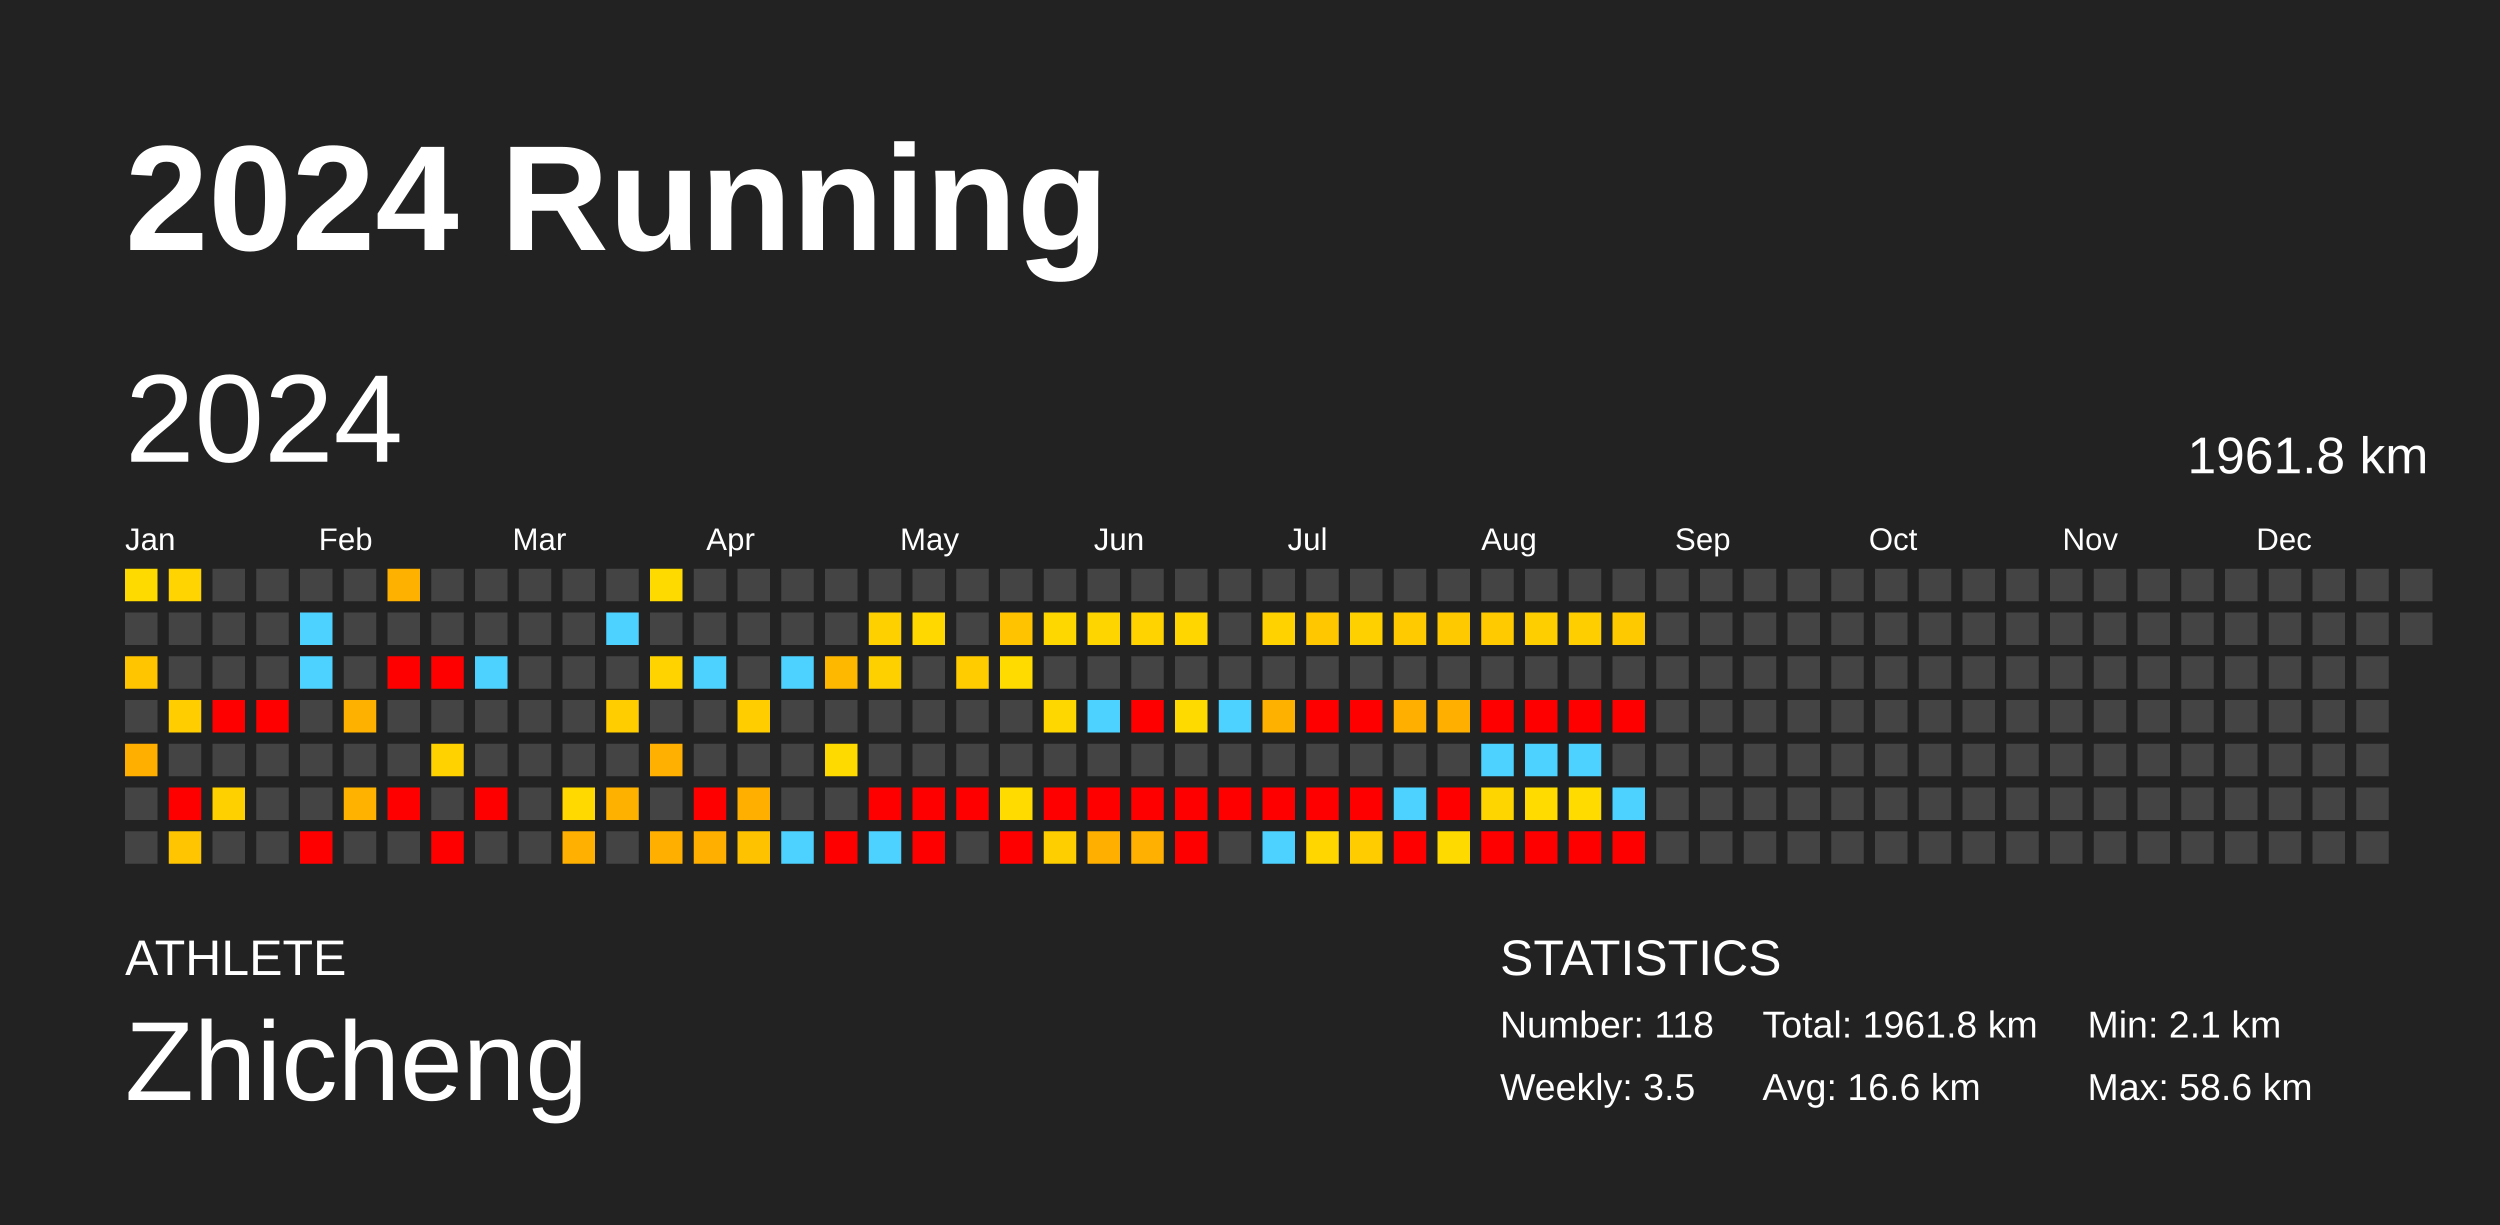
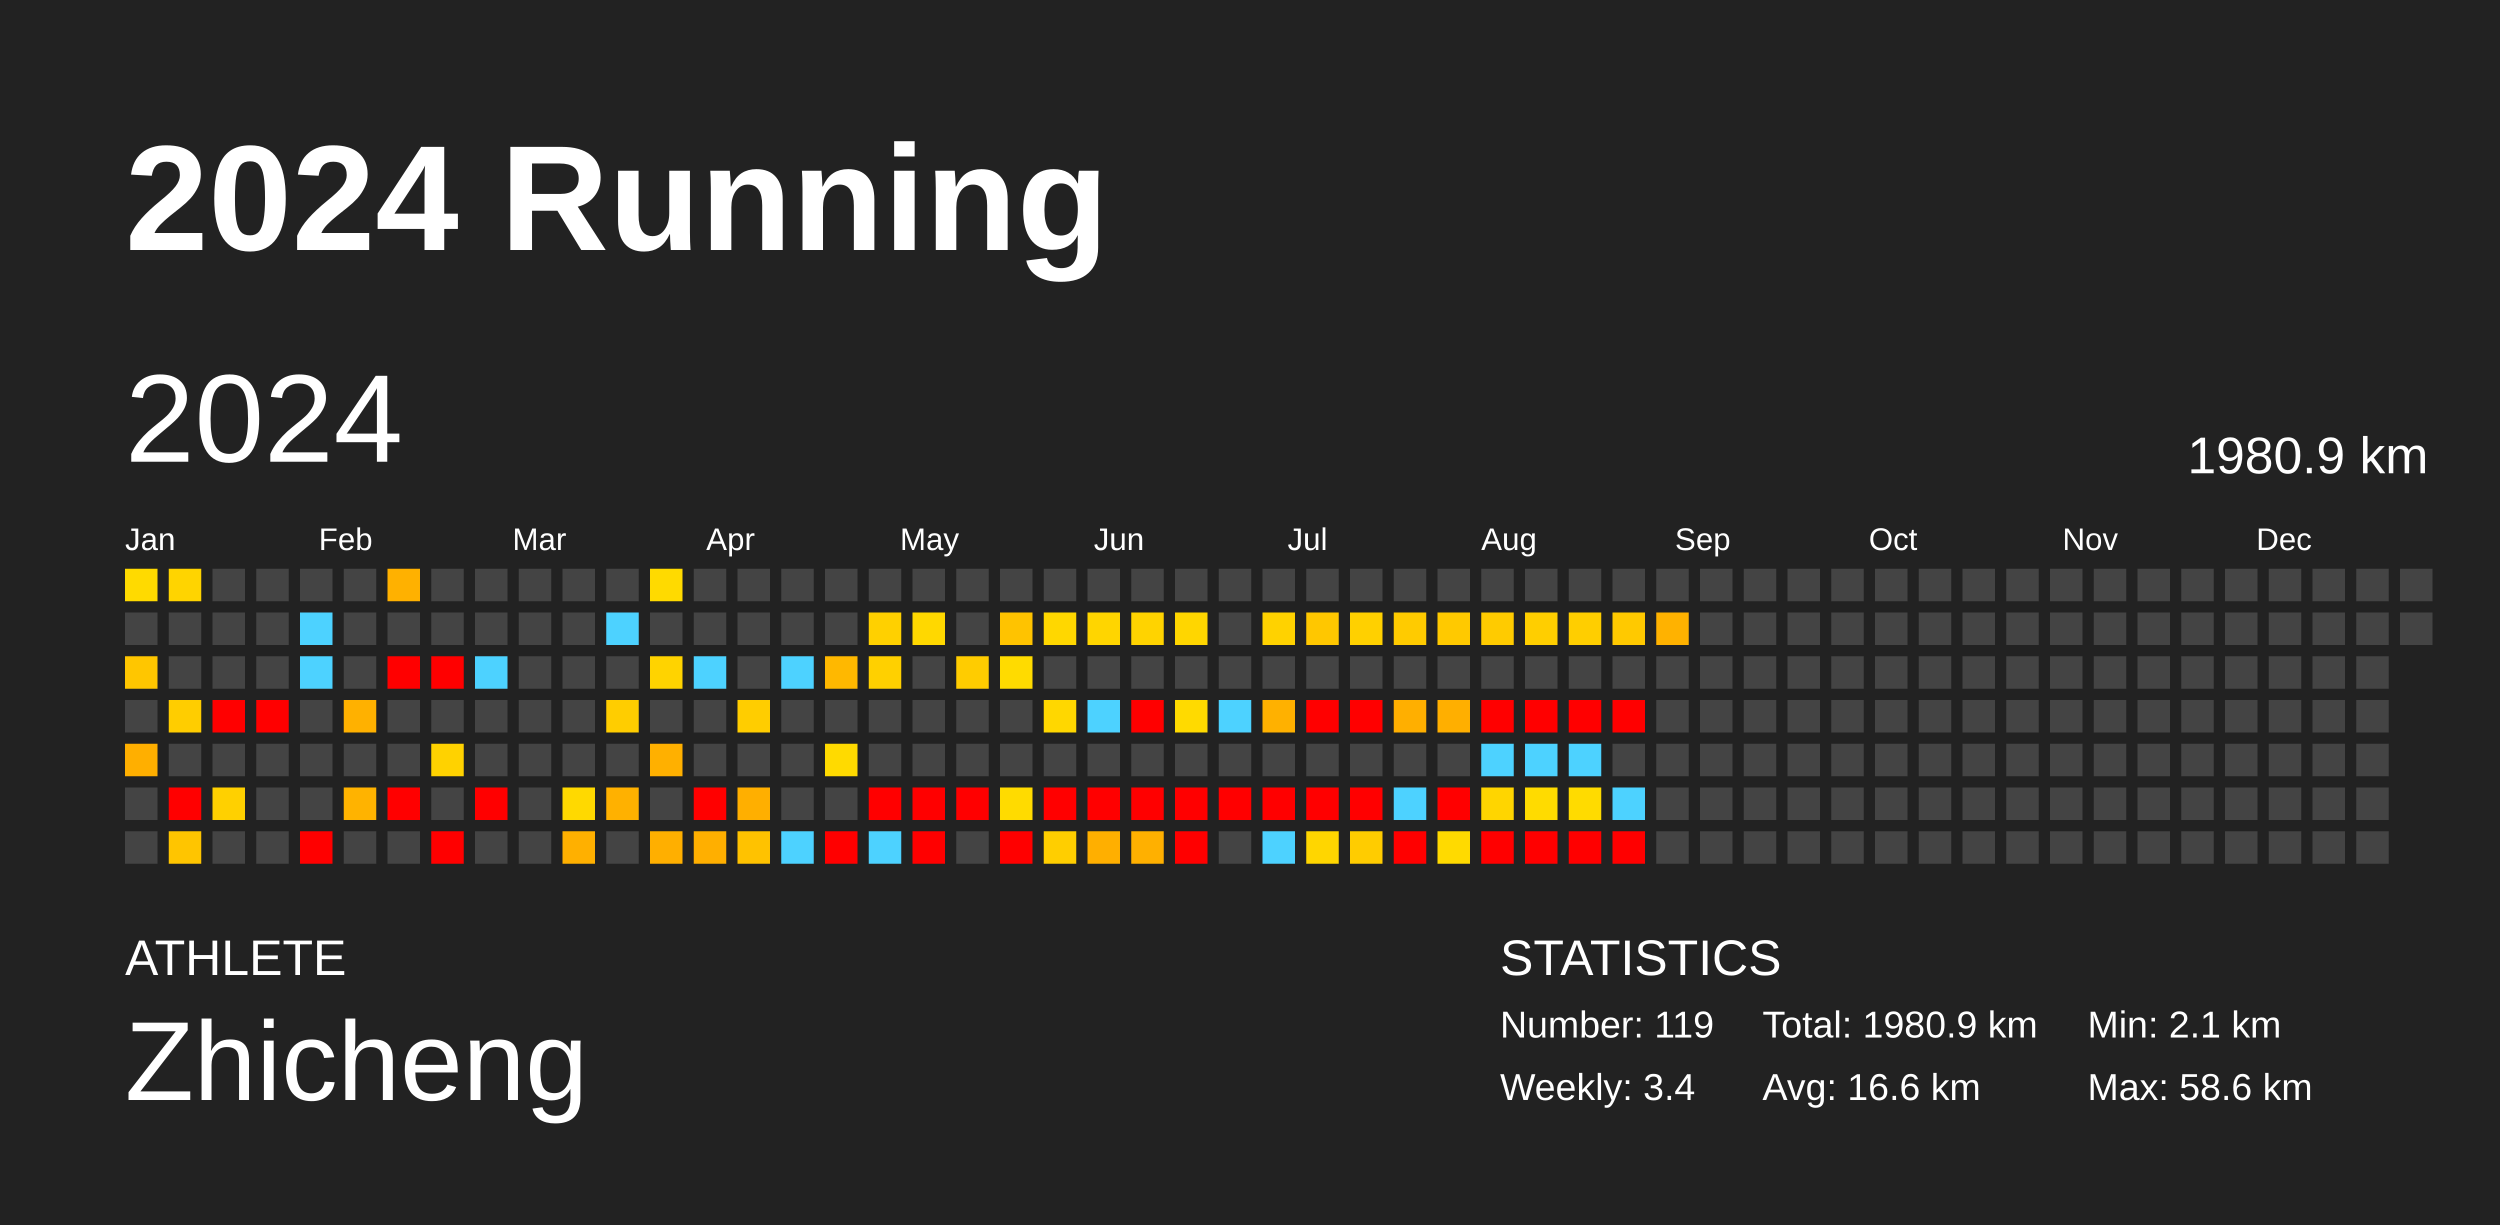
<svg xmlns="http://www.w3.org/2000/svg" baseProfile="full" height="98mm" version="1.1" viewBox="0,0,200,98" width="200mm">
  <defs />
  <rect fill="#222222" height="98" width="200" x="0" y="0" />
  <text fill="#FFFFFF" style="font-size:12px; font-family:Arial; font-weight:bold;" x="10" y="20">2024 Running</text>
  <text fill="#FFFFFF" style="font-size:4px; font-family:Arial" x="10" y="78">ATHLETE</text>
  <text fill="#FFFFFF" style="font-size:9px; font-family:Arial" x="10" y="88">Zhicheng</text>
  <text fill="#FFFFFF" style="font-size:4px; font-family:Arial" x="120" y="78">STATISTICS</text>
-   <text fill="#FFFFFF" style="font-size:3px; font-family:Arial" x="120" y="83">Number: 118</text>
-   <text fill="#FFFFFF" style="font-size:3px; font-family:Arial" x="120" y="88">Weekly: 3.5</text>
-   <text fill="#FFFFFF" style="font-size:3px; font-family:Arial" x="141" y="83">Total: 1961.8 km</text>
+   <text fill="#FFFFFF" style="font-size:3px; font-family:Arial" x="120" y="83">Number: 119</text>
+   <text fill="#FFFFFF" style="font-size:3px; font-family:Arial" x="120" y="88">Weekly: 3.4</text>
+   <text fill="#FFFFFF" style="font-size:3px; font-family:Arial" x="141" y="83">Total: 1980.9 km</text>
  <text fill="#FFFFFF" style="font-size:3px; font-family:Arial" x="141" y="88">Avg: 16.6 km</text>
  <text fill="#FFFFFF" style="font-size:3px; font-family:Arial" x="167" y="83">Min: 2.1 km</text>
  <text fill="#FFFFFF" style="font-size:3px; font-family:Arial" x="167" y="88">Max: 58.6 km</text>
  <text dominant-baseline="hanging" fill="#FFFFFF" style="font-size:10.0px; font-family:Arial;" x="10" y="30">2024</text>
-   <text dominant-baseline="hanging" fill="#FFFFFF" style="font-size:4.125px; font-family:Arial;" x="175" y="35">1961.8 km</text>
+   <text dominant-baseline="hanging" fill="#FFFFFF" style="font-size:4.125px; font-family:Arial;" x="175" y="35">1980.9 km</text>
  <text fill="#FFFFFF" style="font-size:2.5px; font-family:Arial" x="10.0" y="44">Jan</text>
  <text fill="#FFFFFF" style="font-size:2.5px; font-family:Arial" x="25.5" y="44">Feb</text>
  <text fill="#FFFFFF" style="font-size:2.5px; font-family:Arial" x="41.0" y="44">Mar</text>
  <text fill="#FFFFFF" style="font-size:2.5px; font-family:Arial" x="56.5" y="44">Apr</text>
  <text fill="#FFFFFF" style="font-size:2.5px; font-family:Arial" x="72.0" y="44">May</text>
  <text fill="#FFFFFF" style="font-size:2.5px; font-family:Arial" x="87.5" y="44">Jun</text>
  <text fill="#FFFFFF" style="font-size:2.5px; font-family:Arial" x="103.0" y="44">Jul</text>
  <text fill="#FFFFFF" style="font-size:2.5px; font-family:Arial" x="118.5" y="44">Aug</text>
  <text fill="#FFFFFF" style="font-size:2.5px; font-family:Arial" x="134.0" y="44">Sep</text>
  <text fill="#FFFFFF" style="font-size:2.5px; font-family:Arial" x="149.5" y="44">Oct</text>
  <text fill="#FFFFFF" style="font-size:2.5px; font-family:Arial" x="165.0" y="44">Nov</text>
  <text fill="#FFFFFF" style="font-size:2.5px; font-family:Arial" x="180.5" y="44">Dec</text>
  <rect fill="#ffda00" height="2.6" width="2.6" x="10.0" y="45.5" />
  <rect fill="#444444" height="2.6" width="2.6" x="10.0" y="49.0" />
  <rect fill="#ffc600" height="2.6" width="2.6" x="10.0" y="52.5" />
  <rect fill="#444444" height="2.6" width="2.6" x="10.0" y="56.0" />
  <rect fill="#ffaf00" height="2.6" width="2.6" x="10.0" y="59.5" />
  <rect fill="#444444" height="2.6" width="2.6" x="10.0" y="63.0" />
  <rect fill="#444444" height="2.6" width="2.6" x="10.0" y="66.5" />
  <rect fill="#ffd400" height="2.6" width="2.6" x="13.5" y="45.5" />
  <rect fill="#444444" height="2.6" width="2.6" x="13.5" y="49.0" />
  <rect fill="#444444" height="2.6" width="2.6" x="13.5" y="52.5" />
  <rect fill="#ffcd00" height="2.6" width="2.6" x="13.5" y="56.0" />
  <rect fill="#444444" height="2.6" width="2.6" x="13.5" y="59.5" />
  <rect fill="red" height="2.6" width="2.6" x="13.5" y="63.0" />
  <rect fill="#ffc500" height="2.6" width="2.6" x="13.5" y="66.5" />
  <rect fill="#444444" height="2.6" width="2.6" x="17.0" y="45.5" />
  <rect fill="#444444" height="2.6" width="2.6" x="17.0" y="49.0" />
  <rect fill="#444444" height="2.6" width="2.6" x="17.0" y="52.5" />
  <rect fill="red" height="2.6" width="2.6" x="17.0" y="56.0" />
  <rect fill="#444444" height="2.6" width="2.6" x="17.0" y="59.5" />
  <rect fill="#ffd000" height="2.6" width="2.6" x="17.0" y="63.0" />
  <rect fill="#444444" height="2.6" width="2.6" x="17.0" y="66.5" />
  <rect fill="#444444" height="2.6" width="2.6" x="20.5" y="45.5" />
  <rect fill="#444444" height="2.6" width="2.6" x="20.5" y="49.0" />
  <rect fill="#444444" height="2.6" width="2.6" x="20.5" y="52.5" />
  <rect fill="red" height="2.6" width="2.6" x="20.5" y="56.0" />
  <rect fill="#444444" height="2.6" width="2.6" x="20.5" y="59.5" />
  <rect fill="#444444" height="2.6" width="2.6" x="20.5" y="63.0" />
  <rect fill="#444444" height="2.6" width="2.6" x="20.5" y="66.5" />
  <rect fill="#444444" height="2.6" width="2.6" x="24.0" y="45.5" />
  <rect fill="#4dd2ff" height="2.6" width="2.6" x="24.0" y="49.0" />
  <rect fill="#4dd2ff" height="2.6" width="2.6" x="24.0" y="52.5" />
  <rect fill="#444444" height="2.6" width="2.6" x="24.0" y="56.0" />
  <rect fill="#444444" height="2.6" width="2.6" x="24.0" y="59.5" />
  <rect fill="#444444" height="2.6" width="2.6" x="24.0" y="63.0" />
  <rect fill="red" height="2.6" width="2.6" x="24.0" y="66.5" />
  <rect fill="#444444" height="2.6" width="2.6" x="27.5" y="45.5" />
  <rect fill="#444444" height="2.6" width="2.6" x="27.5" y="49.0" />
  <rect fill="#444444" height="2.6" width="2.6" x="27.5" y="52.5" />
  <rect fill="#ffb100" height="2.6" width="2.6" x="27.5" y="56.0" />
  <rect fill="#444444" height="2.6" width="2.6" x="27.5" y="59.5" />
  <rect fill="#ffb300" height="2.6" width="2.6" x="27.5" y="63.0" />
  <rect fill="#444444" height="2.6" width="2.6" x="27.5" y="66.5" />
  <rect fill="#ffb100" height="2.6" width="2.6" x="31.0" y="45.5" />
  <rect fill="#444444" height="2.6" width="2.6" x="31.0" y="49.0" />
  <rect fill="red" height="2.6" width="2.6" x="31.0" y="52.5" />
  <rect fill="#444444" height="2.6" width="2.6" x="31.0" y="56.0" />
  <rect fill="#444444" height="2.6" width="2.6" x="31.0" y="59.5" />
  <rect fill="red" height="2.6" width="2.6" x="31.0" y="63.0" />
  <rect fill="#444444" height="2.6" width="2.6" x="31.0" y="66.5" />
  <rect fill="#444444" height="2.6" width="2.6" x="34.5" y="45.5" />
  <rect fill="#444444" height="2.6" width="2.6" x="34.5" y="49.0" />
  <rect fill="red" height="2.6" width="2.6" x="34.5" y="52.5" />
  <rect fill="#444444" height="2.6" width="2.6" x="34.5" y="56.0" />
  <rect fill="#ffd200" height="2.6" width="2.6" x="34.5" y="59.5" />
  <rect fill="#444444" height="2.6" width="2.6" x="34.5" y="63.0" />
  <rect fill="red" height="2.6" width="2.6" x="34.5" y="66.5" />
  <rect fill="#444444" height="2.6" width="2.6" x="38.0" y="45.5" />
  <rect fill="#444444" height="2.6" width="2.6" x="38.0" y="49.0" />
  <rect fill="#4dd2ff" height="2.6" width="2.6" x="38.0" y="52.5" />
  <rect fill="#444444" height="2.6" width="2.6" x="38.0" y="56.0" />
  <rect fill="#444444" height="2.6" width="2.6" x="38.0" y="59.5" />
  <rect fill="red" height="2.6" width="2.6" x="38.0" y="63.0" />
  <rect fill="#444444" height="2.6" width="2.6" x="38.0" y="66.5" />
  <rect fill="#444444" height="2.6" width="2.6" x="41.5" y="45.5" />
  <rect fill="#444444" height="2.6" width="2.6" x="41.5" y="49.0" />
  <rect fill="#444444" height="2.6" width="2.6" x="41.5" y="52.5" />
  <rect fill="#444444" height="2.6" width="2.6" x="41.5" y="56.0" />
  <rect fill="#444444" height="2.6" width="2.6" x="41.5" y="59.5" />
  <rect fill="#444444" height="2.6" width="2.6" x="41.5" y="63.0" />
  <rect fill="#444444" height="2.6" width="2.6" x="41.5" y="66.5" />
  <rect fill="#444444" height="2.6" width="2.6" x="45.0" y="45.5" />
  <rect fill="#444444" height="2.6" width="2.6" x="45.0" y="49.0" />
  <rect fill="#444444" height="2.6" width="2.6" x="45.0" y="52.5" />
  <rect fill="#444444" height="2.6" width="2.6" x="45.0" y="56.0" />
  <rect fill="#444444" height="2.6" width="2.6" x="45.0" y="59.5" />
  <rect fill="#ffd900" height="2.6" width="2.6" x="45.0" y="63.0" />
  <rect fill="#ffb000" height="2.6" width="2.6" x="45.0" y="66.5" />
  <rect fill="#444444" height="2.6" width="2.6" x="48.5" y="45.5" />
  <rect fill="#4dd2ff" height="2.6" width="2.6" x="48.5" y="49.0" />
  <rect fill="#444444" height="2.6" width="2.6" x="48.5" y="52.5" />
  <rect fill="#ffcd00" height="2.6" width="2.6" x="48.5" y="56.0" />
  <rect fill="#444444" height="2.6" width="2.6" x="48.5" y="59.5" />
  <rect fill="#ffb100" height="2.6" width="2.6" x="48.5" y="63.0" />
  <rect fill="#444444" height="2.6" width="2.6" x="48.5" y="66.5" />
  <rect fill="#ffda00" height="2.6" width="2.6" x="52.0" y="45.5" />
  <rect fill="#444444" height="2.6" width="2.6" x="52.0" y="49.0" />
  <rect fill="#ffd300" height="2.6" width="2.6" x="52.0" y="52.5" />
  <rect fill="#444444" height="2.6" width="2.6" x="52.0" y="56.0" />
  <rect fill="#ffb000" height="2.6" width="2.6" x="52.0" y="59.5" />
  <rect fill="#444444" height="2.6" width="2.6" x="52.0" y="63.0" />
  <rect fill="#ffaf00" height="2.6" width="2.6" x="52.0" y="66.5" />
  <rect fill="#444444" height="2.6" width="2.6" x="55.5" y="45.5" />
  <rect fill="#444444" height="2.6" width="2.6" x="55.5" y="49.0" />
  <rect fill="#4dd2ff" height="2.6" width="2.6" x="55.5" y="52.5" />
  <rect fill="#444444" height="2.6" width="2.6" x="55.5" y="56.0" />
  <rect fill="#444444" height="2.6" width="2.6" x="55.5" y="59.5" />
  <rect fill="red" height="2.6" width="2.6" x="55.5" y="63.0" />
  <rect fill="#ffaf00" height="2.6" width="2.6" x="55.5" y="66.5" />
  <rect fill="#444444" height="2.6" width="2.6" x="59.0" y="45.5" />
  <rect fill="#444444" height="2.6" width="2.6" x="59.0" y="49.0" />
  <rect fill="#444444" height="2.6" width="2.6" x="59.0" y="52.5" />
  <rect fill="#ffcd00" height="2.6" width="2.6" x="59.0" y="56.0" />
  <rect fill="#444444" height="2.6" width="2.6" x="59.0" y="59.5" />
  <rect fill="#ffaf00" height="2.6" width="2.6" x="59.0" y="63.0" />
  <rect fill="#ffc200" height="2.6" width="2.6" x="59.0" y="66.5" />
  <rect fill="#444444" height="2.6" width="2.6" x="62.5" y="45.5" />
  <rect fill="#444444" height="2.6" width="2.6" x="62.5" y="49.0" />
  <rect fill="#4dd2ff" height="2.6" width="2.6" x="62.5" y="52.5" />
  <rect fill="#444444" height="2.6" width="2.6" x="62.5" y="56.0" />
  <rect fill="#444444" height="2.6" width="2.6" x="62.5" y="59.5" />
  <rect fill="#444444" height="2.6" width="2.6" x="62.5" y="63.0" />
  <rect fill="#4dd2ff" height="2.6" width="2.6" x="62.5" y="66.5" />
  <rect fill="#444444" height="2.6" width="2.6" x="66.0" y="45.5" />
  <rect fill="#444444" height="2.6" width="2.6" x="66.0" y="49.0" />
  <rect fill="#ffb800" height="2.6" width="2.6" x="66.0" y="52.5" />
  <rect fill="#444444" height="2.6" width="2.6" x="66.0" y="56.0" />
  <rect fill="#ffda00" height="2.6" width="2.6" x="66.0" y="59.5" />
  <rect fill="#444444" height="2.6" width="2.6" x="66.0" y="63.0" />
  <rect fill="red" height="2.6" width="2.6" x="66.0" y="66.5" />
  <rect fill="#444444" height="2.6" width="2.6" x="69.5" y="45.5" />
  <rect fill="#ffd000" height="2.6" width="2.6" x="69.5" y="49.0" />
  <rect fill="#ffd000" height="2.6" width="2.6" x="69.5" y="52.5" />
  <rect fill="#444444" height="2.6" width="2.6" x="69.5" y="56.0" />
  <rect fill="#444444" height="2.6" width="2.6" x="69.5" y="59.5" />
  <rect fill="red" height="2.6" width="2.6" x="69.5" y="63.0" />
  <rect fill="#4dd2ff" height="2.6" width="2.6" x="69.5" y="66.5" />
  <rect fill="#444444" height="2.6" width="2.6" x="73.0" y="45.5" />
  <rect fill="#ffd800" height="2.6" width="2.6" x="73.0" y="49.0" />
  <rect fill="#444444" height="2.6" width="2.6" x="73.0" y="52.5" />
  <rect fill="#444444" height="2.6" width="2.6" x="73.0" y="56.0" />
  <rect fill="#444444" height="2.6" width="2.6" x="73.0" y="59.5" />
  <rect fill="red" height="2.6" width="2.6" x="73.0" y="63.0" />
  <rect fill="red" height="2.6" width="2.6" x="73.0" y="66.5" />
  <rect fill="#444444" height="2.6" width="2.6" x="76.5" y="45.5" />
  <rect fill="#444444" height="2.6" width="2.6" x="76.5" y="49.0" />
  <rect fill="#ffcc00" height="2.6" width="2.6" x="76.5" y="52.5" />
  <rect fill="#444444" height="2.6" width="2.6" x="76.5" y="56.0" />
  <rect fill="#444444" height="2.6" width="2.6" x="76.5" y="59.5" />
  <rect fill="red" height="2.6" width="2.6" x="76.5" y="63.0" />
  <rect fill="#444444" height="2.6" width="2.6" x="76.5" y="66.5" />
  <rect fill="#444444" height="2.6" width="2.6" x="80.0" y="45.5" />
  <rect fill="#ffc300" height="2.6" width="2.6" x="80.0" y="49.0" />
  <rect fill="#ffdb00" height="2.6" width="2.6" x="80.0" y="52.5" />
  <rect fill="#444444" height="2.6" width="2.6" x="80.0" y="56.0" />
  <rect fill="#444444" height="2.6" width="2.6" x="80.0" y="59.5" />
  <rect fill="#ffdb00" height="2.6" width="2.6" x="80.0" y="63.0" />
  <rect fill="red" height="2.6" width="2.6" x="80.0" y="66.5" />
  <rect fill="#444444" height="2.6" width="2.6" x="83.5" y="45.5" />
  <rect fill="#ffd700" height="2.6" width="2.6" x="83.5" y="49.0" />
  <rect fill="#444444" height="2.6" width="2.6" x="83.5" y="52.5" />
  <rect fill="#ffd700" height="2.6" width="2.6" x="83.5" y="56.0" />
  <rect fill="#444444" height="2.6" width="2.6" x="83.5" y="59.5" />
  <rect fill="red" height="2.6" width="2.6" x="83.5" y="63.0" />
  <rect fill="#ffce00" height="2.6" width="2.6" x="83.5" y="66.5" />
  <rect fill="#444444" height="2.6" width="2.6" x="87.0" y="45.5" />
  <rect fill="#ffd500" height="2.6" width="2.6" x="87.0" y="49.0" />
  <rect fill="#444444" height="2.6" width="2.6" x="87.0" y="52.5" />
  <rect fill="#4dd2ff" height="2.6" width="2.6" x="87.0" y="56.0" />
  <rect fill="#444444" height="2.6" width="2.6" x="87.0" y="59.5" />
  <rect fill="red" height="2.6" width="2.6" x="87.0" y="63.0" />
  <rect fill="#ffaf00" height="2.6" width="2.6" x="87.0" y="66.5" />
  <rect fill="#444444" height="2.6" width="2.6" x="90.5" y="45.5" />
  <rect fill="#ffd300" height="2.6" width="2.6" x="90.5" y="49.0" />
  <rect fill="#444444" height="2.6" width="2.6" x="90.5" y="52.5" />
  <rect fill="red" height="2.6" width="2.6" x="90.5" y="56.0" />
  <rect fill="#444444" height="2.6" width="2.6" x="90.5" y="59.5" />
  <rect fill="red" height="2.6" width="2.6" x="90.5" y="63.0" />
  <rect fill="#ffb000" height="2.6" width="2.6" x="90.5" y="66.5" />
  <rect fill="#444444" height="2.6" width="2.6" x="94.0" y="45.5" />
  <rect fill="#ffd600" height="2.6" width="2.6" x="94.0" y="49.0" />
  <rect fill="#444444" height="2.6" width="2.6" x="94.0" y="52.5" />
  <rect fill="#ffda00" height="2.6" width="2.6" x="94.0" y="56.0" />
  <rect fill="#444444" height="2.6" width="2.6" x="94.0" y="59.5" />
  <rect fill="red" height="2.6" width="2.6" x="94.0" y="63.0" />
  <rect fill="red" height="2.6" width="2.6" x="94.0" y="66.5" />
  <rect fill="#444444" height="2.6" width="2.6" x="97.5" y="45.5" />
  <rect fill="#444444" height="2.6" width="2.6" x="97.5" y="49.0" />
  <rect fill="#444444" height="2.6" width="2.6" x="97.5" y="52.5" />
  <rect fill="#4dd2ff" height="2.6" width="2.6" x="97.5" y="56.0" />
  <rect fill="#444444" height="2.6" width="2.6" x="97.5" y="59.5" />
  <rect fill="red" height="2.6" width="2.6" x="97.5" y="63.0" />
  <rect fill="#444444" height="2.6" width="2.6" x="97.5" y="66.5" />
  <rect fill="#444444" height="2.6" width="2.6" x="101.0" y="45.5" />
  <rect fill="#ffd200" height="2.6" width="2.6" x="101.0" y="49.0" />
  <rect fill="#444444" height="2.6" width="2.6" x="101.0" y="52.5" />
  <rect fill="#ffb100" height="2.6" width="2.6" x="101.0" y="56.0" />
  <rect fill="#444444" height="2.6" width="2.6" x="101.0" y="59.5" />
  <rect fill="red" height="2.6" width="2.6" x="101.0" y="63.0" />
  <rect fill="#4dd2ff" height="2.6" width="2.6" x="101.0" y="66.5" />
  <rect fill="#444444" height="2.6" width="2.6" x="104.5" y="45.5" />
  <rect fill="#ffc700" height="2.6" width="2.6" x="104.5" y="49.0" />
  <rect fill="#444444" height="2.6" width="2.6" x="104.5" y="52.5" />
  <rect fill="red" height="2.6" width="2.6" x="104.5" y="56.0" />
  <rect fill="#444444" height="2.6" width="2.6" x="104.5" y="59.5" />
  <rect fill="red" height="2.6" width="2.6" x="104.5" y="63.0" />
  <rect fill="#ffd600" height="2.6" width="2.6" x="104.5" y="66.5" />
  <rect fill="#444444" height="2.6" width="2.6" x="108.0" y="45.5" />
  <rect fill="#ffd000" height="2.6" width="2.6" x="108.0" y="49.0" />
  <rect fill="#444444" height="2.6" width="2.6" x="108.0" y="52.5" />
  <rect fill="red" height="2.6" width="2.6" x="108.0" y="56.0" />
  <rect fill="#444444" height="2.6" width="2.6" x="108.0" y="59.5" />
  <rect fill="red" height="2.6" width="2.6" x="108.0" y="63.0" />
  <rect fill="#ffcc00" height="2.6" width="2.6" x="108.0" y="66.5" />
  <rect fill="#444444" height="2.6" width="2.6" x="111.5" y="45.5" />
  <rect fill="#ffcb00" height="2.6" width="2.6" x="111.5" y="49.0" />
  <rect fill="#444444" height="2.6" width="2.6" x="111.5" y="52.5" />
  <rect fill="#ffaf00" height="2.6" width="2.6" x="111.5" y="56.0" />
  <rect fill="#444444" height="2.6" width="2.6" x="111.5" y="59.5" />
  <rect fill="#4dd2ff" height="2.6" width="2.6" x="111.5" y="63.0" />
  <rect fill="red" height="2.6" width="2.6" x="111.5" y="66.5" />
  <rect fill="#444444" height="2.6" width="2.6" x="115.0" y="45.5" />
  <rect fill="#ffc900" height="2.6" width="2.6" x="115.0" y="49.0" />
  <rect fill="#444444" height="2.6" width="2.6" x="115.0" y="52.5" />
  <rect fill="#ffaf00" height="2.6" width="2.6" x="115.0" y="56.0" />
  <rect fill="#444444" height="2.6" width="2.6" x="115.0" y="59.5" />
  <rect fill="red" height="2.6" width="2.6" x="115.0" y="63.0" />
  <rect fill="#ffda00" height="2.6" width="2.6" x="115.0" y="66.5" />
  <rect fill="#444444" height="2.6" width="2.6" x="118.5" y="45.5" />
  <rect fill="#ffcb00" height="2.6" width="2.6" x="118.5" y="49.0" />
  <rect fill="#444444" height="2.6" width="2.6" x="118.5" y="52.5" />
  <rect fill="red" height="2.6" width="2.6" x="118.5" y="56.0" />
  <rect fill="#4dd2ff" height="2.6" width="2.6" x="118.5" y="59.5" />
  <rect fill="#ffd500" height="2.6" width="2.6" x="118.5" y="63.0" />
  <rect fill="red" height="2.6" width="2.6" x="118.5" y="66.5" />
  <rect fill="#444444" height="2.6" width="2.6" x="122.0" y="45.5" />
  <rect fill="#ffce00" height="2.6" width="2.6" x="122.0" y="49.0" />
  <rect fill="#444444" height="2.6" width="2.6" x="122.0" y="52.5" />
  <rect fill="red" height="2.6" width="2.6" x="122.0" y="56.0" />
  <rect fill="#4dd2ff" height="2.6" width="2.6" x="122.0" y="59.5" />
  <rect fill="#ffdb00" height="2.6" width="2.6" x="122.0" y="63.0" />
  <rect fill="red" height="2.6" width="2.6" x="122.0" y="66.5" />
  <rect fill="#444444" height="2.6" width="2.6" x="125.5" y="45.5" />
  <rect fill="#ffce00" height="2.6" width="2.6" x="125.5" y="49.0" />
  <rect fill="#444444" height="2.6" width="2.6" x="125.5" y="52.5" />
  <rect fill="red" height="2.6" width="2.6" x="125.5" y="56.0" />
  <rect fill="#4dd2ff" height="2.6" width="2.6" x="125.5" y="59.5" />
  <rect fill="#ffdb00" height="2.6" width="2.6" x="125.5" y="63.0" />
  <rect fill="red" height="2.6" width="2.6" x="125.5" y="66.5" />
  <rect fill="#444444" height="2.6" width="2.6" x="129.0" y="45.5" />
  <rect fill="#ffc900" height="2.6" width="2.6" x="129.0" y="49.0" />
  <rect fill="#444444" height="2.6" width="2.6" x="129.0" y="52.5" />
  <rect fill="red" height="2.6" width="2.6" x="129.0" y="56.0" />
  <rect fill="#444444" height="2.6" width="2.6" x="129.0" y="59.5" />
  <rect fill="#4dd2ff" height="2.6" width="2.6" x="129.0" y="63.0" />
  <rect fill="red" height="2.6" width="2.6" x="129.0" y="66.5" />
  <rect fill="#444444" height="2.6" width="2.6" x="132.5" y="45.5" />
-   <rect fill="#444444" height="2.6" width="2.6" x="132.5" y="49.0" />
+   <rect fill="#ffb200" height="2.6" width="2.6" x="132.5" y="49.0" />
  <rect fill="#444444" height="2.6" width="2.6" x="132.5" y="52.5" />
  <rect fill="#444444" height="2.6" width="2.6" x="132.5" y="56.0" />
  <rect fill="#444444" height="2.6" width="2.6" x="132.5" y="59.5" />
  <rect fill="#444444" height="2.6" width="2.6" x="132.5" y="63.0" />
  <rect fill="#444444" height="2.6" width="2.6" x="132.5" y="66.5" />
  <rect fill="#444444" height="2.6" width="2.6" x="136.0" y="45.5" />
  <rect fill="#444444" height="2.6" width="2.6" x="136.0" y="49.0" />
  <rect fill="#444444" height="2.6" width="2.6" x="136.0" y="52.5" />
  <rect fill="#444444" height="2.6" width="2.6" x="136.0" y="56.0" />
  <rect fill="#444444" height="2.6" width="2.6" x="136.0" y="59.5" />
  <rect fill="#444444" height="2.6" width="2.6" x="136.0" y="63.0" />
  <rect fill="#444444" height="2.6" width="2.6" x="136.0" y="66.5" />
  <rect fill="#444444" height="2.6" width="2.6" x="139.5" y="45.5" />
  <rect fill="#444444" height="2.6" width="2.6" x="139.5" y="49.0" />
  <rect fill="#444444" height="2.6" width="2.6" x="139.5" y="52.5" />
  <rect fill="#444444" height="2.6" width="2.6" x="139.5" y="56.0" />
  <rect fill="#444444" height="2.6" width="2.6" x="139.5" y="59.5" />
  <rect fill="#444444" height="2.6" width="2.6" x="139.5" y="63.0" />
  <rect fill="#444444" height="2.6" width="2.6" x="139.5" y="66.5" />
  <rect fill="#444444" height="2.6" width="2.6" x="143.0" y="45.5" />
  <rect fill="#444444" height="2.6" width="2.6" x="143.0" y="49.0" />
  <rect fill="#444444" height="2.6" width="2.6" x="143.0" y="52.5" />
  <rect fill="#444444" height="2.6" width="2.6" x="143.0" y="56.0" />
  <rect fill="#444444" height="2.6" width="2.6" x="143.0" y="59.5" />
  <rect fill="#444444" height="2.6" width="2.6" x="143.0" y="63.0" />
  <rect fill="#444444" height="2.6" width="2.6" x="143.0" y="66.5" />
  <rect fill="#444444" height="2.6" width="2.6" x="146.5" y="45.5" />
  <rect fill="#444444" height="2.6" width="2.6" x="146.5" y="49.0" />
  <rect fill="#444444" height="2.6" width="2.6" x="146.5" y="52.5" />
  <rect fill="#444444" height="2.6" width="2.6" x="146.5" y="56.0" />
  <rect fill="#444444" height="2.6" width="2.6" x="146.5" y="59.5" />
  <rect fill="#444444" height="2.6" width="2.6" x="146.5" y="63.0" />
  <rect fill="#444444" height="2.6" width="2.6" x="146.5" y="66.5" />
  <rect fill="#444444" height="2.6" width="2.6" x="150.0" y="45.5" />
  <rect fill="#444444" height="2.6" width="2.6" x="150.0" y="49.0" />
  <rect fill="#444444" height="2.6" width="2.6" x="150.0" y="52.5" />
  <rect fill="#444444" height="2.6" width="2.6" x="150.0" y="56.0" />
  <rect fill="#444444" height="2.6" width="2.6" x="150.0" y="59.5" />
  <rect fill="#444444" height="2.6" width="2.6" x="150.0" y="63.0" />
  <rect fill="#444444" height="2.6" width="2.6" x="150.0" y="66.5" />
  <rect fill="#444444" height="2.6" width="2.6" x="153.5" y="45.5" />
  <rect fill="#444444" height="2.6" width="2.6" x="153.5" y="49.0" />
  <rect fill="#444444" height="2.6" width="2.6" x="153.5" y="52.5" />
  <rect fill="#444444" height="2.6" width="2.6" x="153.5" y="56.0" />
  <rect fill="#444444" height="2.6" width="2.6" x="153.5" y="59.5" />
  <rect fill="#444444" height="2.6" width="2.6" x="153.5" y="63.0" />
  <rect fill="#444444" height="2.6" width="2.6" x="153.5" y="66.5" />
  <rect fill="#444444" height="2.6" width="2.6" x="157.0" y="45.5" />
  <rect fill="#444444" height="2.6" width="2.6" x="157.0" y="49.0" />
  <rect fill="#444444" height="2.6" width="2.6" x="157.0" y="52.5" />
  <rect fill="#444444" height="2.6" width="2.6" x="157.0" y="56.0" />
  <rect fill="#444444" height="2.6" width="2.6" x="157.0" y="59.5" />
  <rect fill="#444444" height="2.6" width="2.6" x="157.0" y="63.0" />
  <rect fill="#444444" height="2.6" width="2.6" x="157.0" y="66.5" />
  <rect fill="#444444" height="2.6" width="2.6" x="160.5" y="45.5" />
  <rect fill="#444444" height="2.6" width="2.6" x="160.5" y="49.0" />
  <rect fill="#444444" height="2.6" width="2.6" x="160.5" y="52.5" />
  <rect fill="#444444" height="2.6" width="2.6" x="160.5" y="56.0" />
  <rect fill="#444444" height="2.6" width="2.6" x="160.5" y="59.5" />
  <rect fill="#444444" height="2.6" width="2.6" x="160.5" y="63.0" />
  <rect fill="#444444" height="2.6" width="2.6" x="160.5" y="66.5" />
  <rect fill="#444444" height="2.6" width="2.6" x="164.0" y="45.5" />
  <rect fill="#444444" height="2.6" width="2.6" x="164.0" y="49.0" />
  <rect fill="#444444" height="2.6" width="2.6" x="164.0" y="52.5" />
  <rect fill="#444444" height="2.6" width="2.6" x="164.0" y="56.0" />
  <rect fill="#444444" height="2.6" width="2.6" x="164.0" y="59.5" />
  <rect fill="#444444" height="2.6" width="2.6" x="164.0" y="63.0" />
  <rect fill="#444444" height="2.6" width="2.6" x="164.0" y="66.5" />
  <rect fill="#444444" height="2.6" width="2.6" x="167.5" y="45.5" />
  <rect fill="#444444" height="2.6" width="2.6" x="167.5" y="49.0" />
  <rect fill="#444444" height="2.6" width="2.6" x="167.5" y="52.5" />
  <rect fill="#444444" height="2.6" width="2.6" x="167.5" y="56.0" />
  <rect fill="#444444" height="2.6" width="2.6" x="167.5" y="59.5" />
  <rect fill="#444444" height="2.6" width="2.6" x="167.5" y="63.0" />
  <rect fill="#444444" height="2.6" width="2.6" x="167.5" y="66.5" />
  <rect fill="#444444" height="2.6" width="2.6" x="171.0" y="45.5" />
  <rect fill="#444444" height="2.6" width="2.6" x="171.0" y="49.0" />
  <rect fill="#444444" height="2.6" width="2.6" x="171.0" y="52.5" />
  <rect fill="#444444" height="2.6" width="2.6" x="171.0" y="56.0" />
  <rect fill="#444444" height="2.6" width="2.6" x="171.0" y="59.5" />
  <rect fill="#444444" height="2.6" width="2.6" x="171.0" y="63.0" />
  <rect fill="#444444" height="2.6" width="2.6" x="171.0" y="66.5" />
  <rect fill="#444444" height="2.6" width="2.6" x="174.5" y="45.5" />
  <rect fill="#444444" height="2.6" width="2.6" x="174.5" y="49.0" />
  <rect fill="#444444" height="2.6" width="2.6" x="174.5" y="52.5" />
  <rect fill="#444444" height="2.6" width="2.6" x="174.5" y="56.0" />
  <rect fill="#444444" height="2.6" width="2.6" x="174.5" y="59.5" />
  <rect fill="#444444" height="2.6" width="2.6" x="174.5" y="63.0" />
  <rect fill="#444444" height="2.6" width="2.6" x="174.5" y="66.5" />
  <rect fill="#444444" height="2.6" width="2.6" x="178.0" y="45.5" />
  <rect fill="#444444" height="2.6" width="2.6" x="178.0" y="49.0" />
  <rect fill="#444444" height="2.6" width="2.6" x="178.0" y="52.5" />
  <rect fill="#444444" height="2.6" width="2.6" x="178.0" y="56.0" />
  <rect fill="#444444" height="2.6" width="2.6" x="178.0" y="59.5" />
  <rect fill="#444444" height="2.6" width="2.6" x="178.0" y="63.0" />
  <rect fill="#444444" height="2.6" width="2.6" x="178.0" y="66.5" />
  <rect fill="#444444" height="2.6" width="2.6" x="181.5" y="45.5" />
  <rect fill="#444444" height="2.6" width="2.6" x="181.5" y="49.0" />
  <rect fill="#444444" height="2.6" width="2.6" x="181.5" y="52.5" />
  <rect fill="#444444" height="2.6" width="2.6" x="181.5" y="56.0" />
  <rect fill="#444444" height="2.6" width="2.6" x="181.5" y="59.5" />
  <rect fill="#444444" height="2.6" width="2.6" x="181.5" y="63.0" />
  <rect fill="#444444" height="2.6" width="2.6" x="181.5" y="66.5" />
  <rect fill="#444444" height="2.6" width="2.6" x="185.0" y="45.5" />
  <rect fill="#444444" height="2.6" width="2.6" x="185.0" y="49.0" />
  <rect fill="#444444" height="2.6" width="2.6" x="185.0" y="52.5" />
  <rect fill="#444444" height="2.6" width="2.6" x="185.0" y="56.0" />
  <rect fill="#444444" height="2.6" width="2.6" x="185.0" y="59.5" />
  <rect fill="#444444" height="2.6" width="2.6" x="185.0" y="63.0" />
  <rect fill="#444444" height="2.6" width="2.6" x="185.0" y="66.5" />
  <rect fill="#444444" height="2.6" width="2.6" x="188.5" y="45.5" />
  <rect fill="#444444" height="2.6" width="2.6" x="188.5" y="49.0" />
  <rect fill="#444444" height="2.6" width="2.6" x="188.5" y="52.5" />
  <rect fill="#444444" height="2.6" width="2.6" x="188.5" y="56.0" />
  <rect fill="#444444" height="2.6" width="2.6" x="188.5" y="59.5" />
  <rect fill="#444444" height="2.6" width="2.6" x="188.5" y="63.0" />
  <rect fill="#444444" height="2.6" width="2.6" x="188.5" y="66.5" />
  <rect fill="#444444" height="2.6" width="2.6" x="192.0" y="45.5" />
  <rect fill="#444444" height="2.6" width="2.6" x="192.0" y="49.0" />
</svg>
